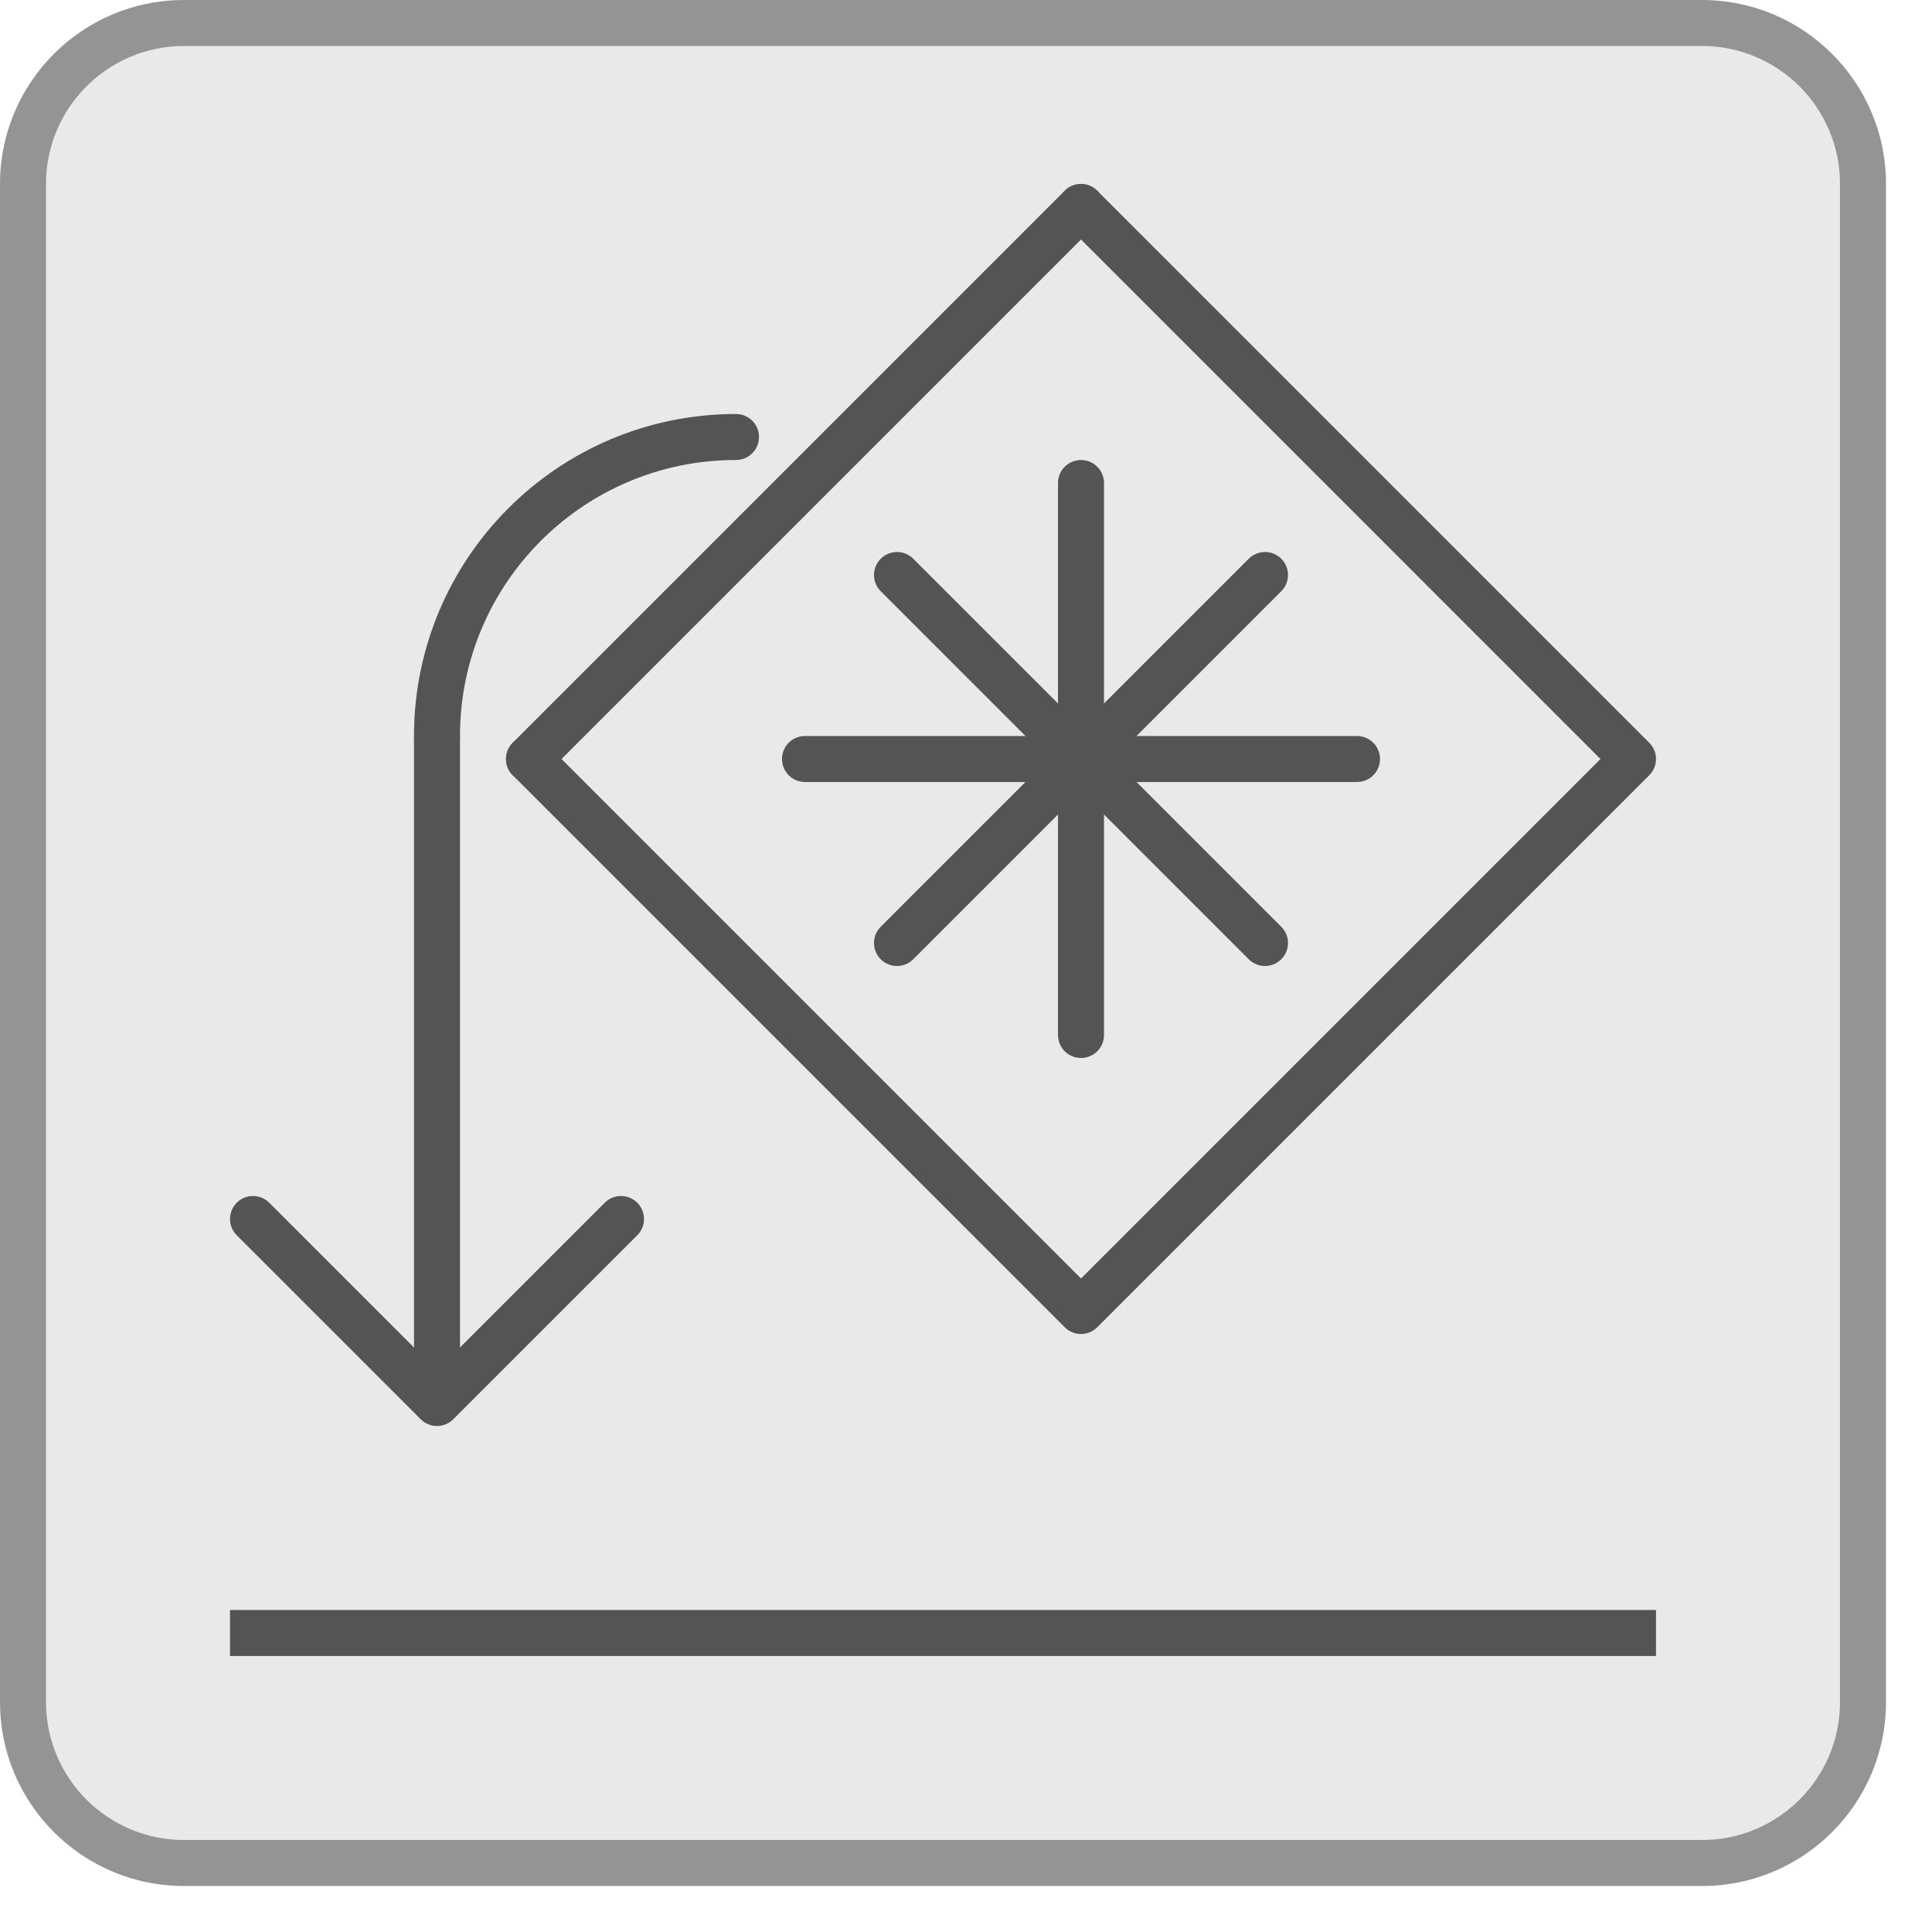
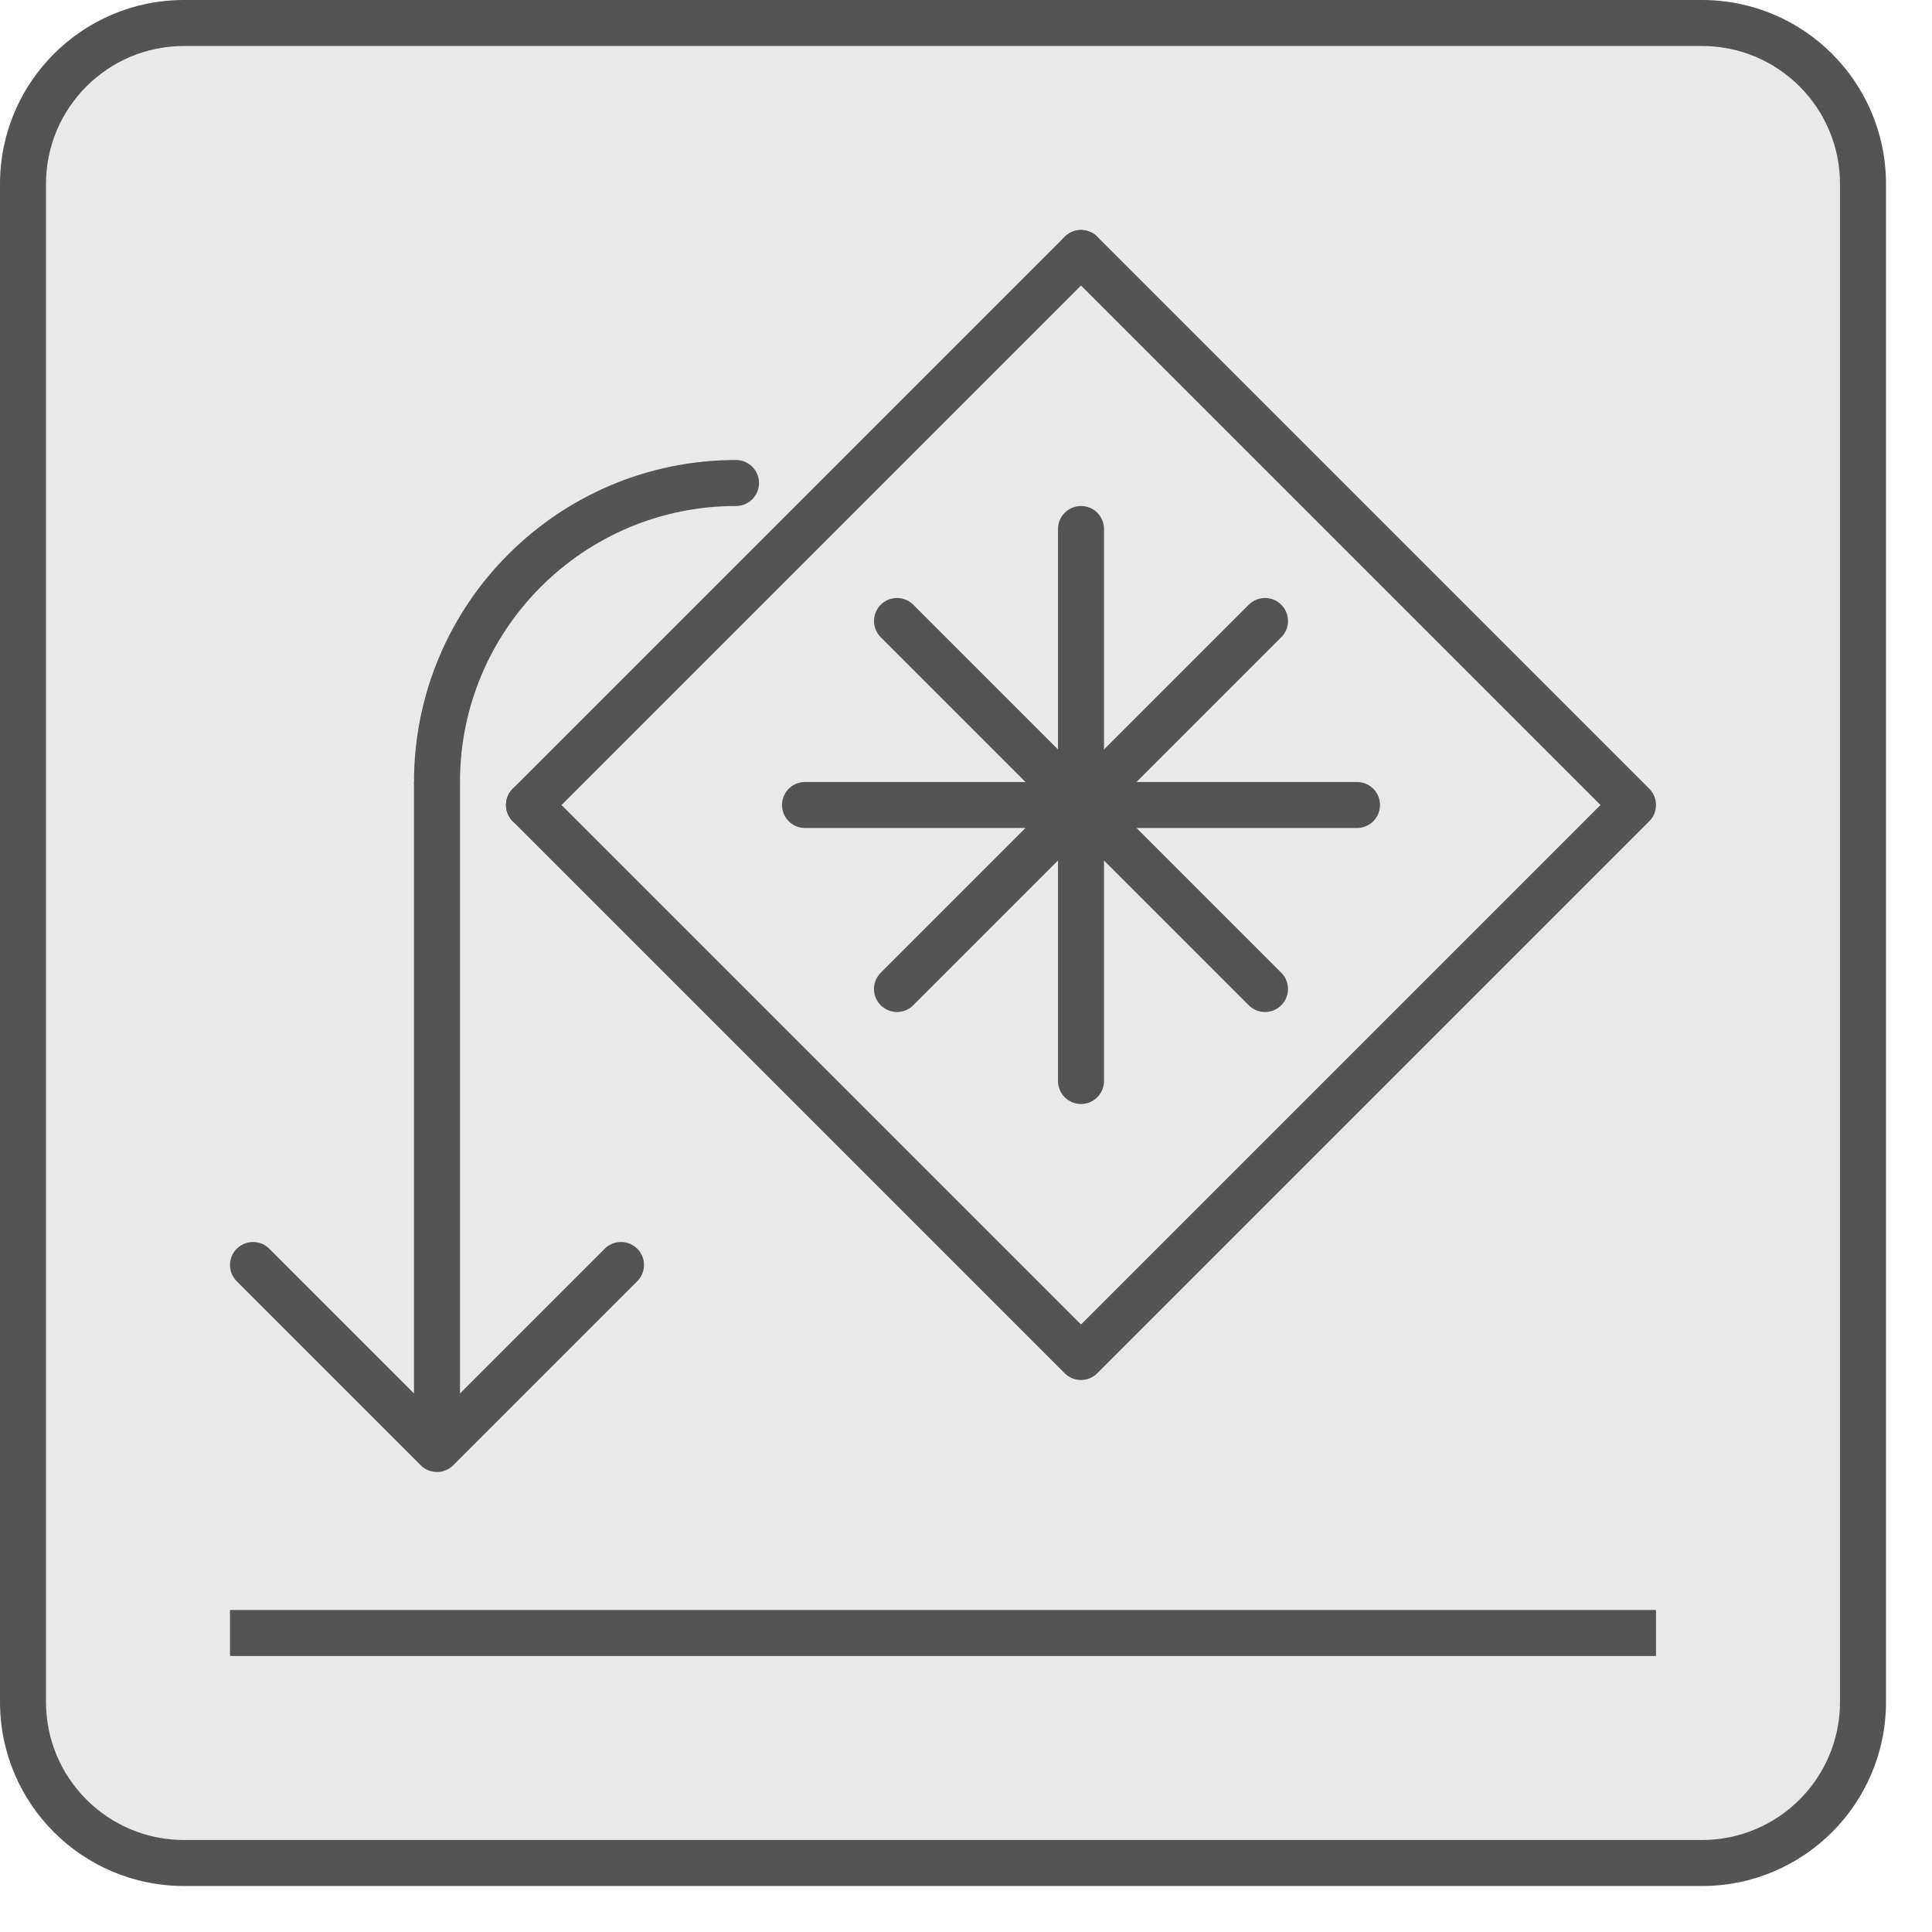
<svg xmlns="http://www.w3.org/2000/svg" viewBox="0 0 42 42">
  <rect x="0.5" y="0.5" width="40" height="40" rx="3.5" style="fill:#e9e9e9" />
-   <path d="M37,1a3,3,0,0,1,3,3V37a3,3,0,0,1-3,3H4a3,3,0,0,1-3-3V4A3,3,0,0,1,4,1H37m0-1H4A4,4,0,0,0,0,4V37a4,4,0,0,0,4,4H37a4,4,0,0,0,4-4V4a4,4,0,0,0-4-4Z" style="fill:#949494" />
-   <polyline points="23.5 4.5 35.5 16.5 23.5 28.5 11.5 16.5" style="fill:none;stroke:#545454;stroke-linecap:round;stroke-linejoin:round" />
-   <line x1="11.5" y1="16.5" x2="23.5" y2="4.5" style="fill:none;stroke:#545454;stroke-linecap:round;stroke-linejoin:round" />
-   <line x1="23.5" y1="10.5" x2="23.5" y2="22.5" style="fill:none;stroke:#545454;stroke-linecap:round;stroke-linejoin:round" />
-   <line x1="29.5" y1="16.5" x2="17.5" y2="16.5" style="fill:none;stroke:#545454;stroke-linecap:round;stroke-linejoin:round" />
-   <line x1="27.5" y1="12.5" x2="19.5" y2="20.5" style="fill:none;stroke:#545454;stroke-linecap:round;stroke-linejoin:round" />
-   <line x1="27.5" y1="20.5" x2="19.5" y2="12.5" style="fill:none;stroke:#545454;stroke-linecap:round;stroke-linejoin:round" />
-   <polyline points="5.5 26.5 9.5 30.5 13.5 26.5" style="fill:none;stroke:#545454;stroke-linecap:round;stroke-linejoin:round" />
-   <path d="M9.5,16A6.5,6.5,0,0,1,16,9.5" style="fill:none;stroke:#545454;stroke-linecap:round;stroke-linejoin:round" />
-   <line x1="9.5" y1="16.5" x2="9.5" y2="29.5" style="fill:none;stroke:#545454;stroke-linecap:square;stroke-linejoin:round" />
+   <path d="M37,1a3,3,0,0,1,3,3V37a3,3,0,0,1-3,3H4a3,3,0,0,1-3-3V4A3,3,0,0,1,4,1H37m0-1H4A4,4,0,0,0,0,4V37a4,4,0,0,0,4,4H37a4,4,0,0,0,4-4V4a4,4,0,0,0-4-4Z" style="fill:#545454" />
+   <polyline points="23.5 5.5 35.5 17.5 23.5 29.5 11.5 17.5" style="fill:none;stroke:#545454;stroke-linecap:round;stroke-linejoin:round" />
+   <line x1="11.5" y1="17.5" x2="23.5" y2="5.5" style="fill:none;stroke:#545454;stroke-linecap:round;stroke-linejoin:round" />
+   <line x1="23.5" y1="11.5" x2="23.5" y2="23.5" style="fill:none;stroke:#545454;stroke-linecap:round;stroke-linejoin:round" />
+   <line x1="29.5" y1="17.5" x2="17.5" y2="17.5" style="fill:none;stroke:#545454;stroke-linecap:round;stroke-linejoin:round" />
+   <line x1="27.5" y1="13.5" x2="19.5" y2="21.5" style="fill:none;stroke:#545454;stroke-linecap:round;stroke-linejoin:round" />
+   <line x1="27.5" y1="21.5" x2="19.5" y2="13.5" style="fill:none;stroke:#545454;stroke-linecap:round;stroke-linejoin:round" />
+   <polyline points="5.5 27.5 9.5 31.5 13.5 27.5" style="fill:none;stroke:#545454;stroke-linecap:round;stroke-linejoin:round" />
+   <path d="M9.5,17A6.5,6.5,0,0,1,16,10.5" style="fill:none;stroke:#545454;stroke-linecap:round;stroke-linejoin:round" />
+   <line x1="9.5" y1="17.5" x2="9.5" y2="30.5" style="fill:none;stroke:#545454;stroke-linecap:square;stroke-linejoin:round" />
  <line x1="5.5" y1="35.5" x2="35.5" y2="35.5" style="fill:none;stroke:#545454;stroke-linecap:square;stroke-linejoin:round" />
</svg>
